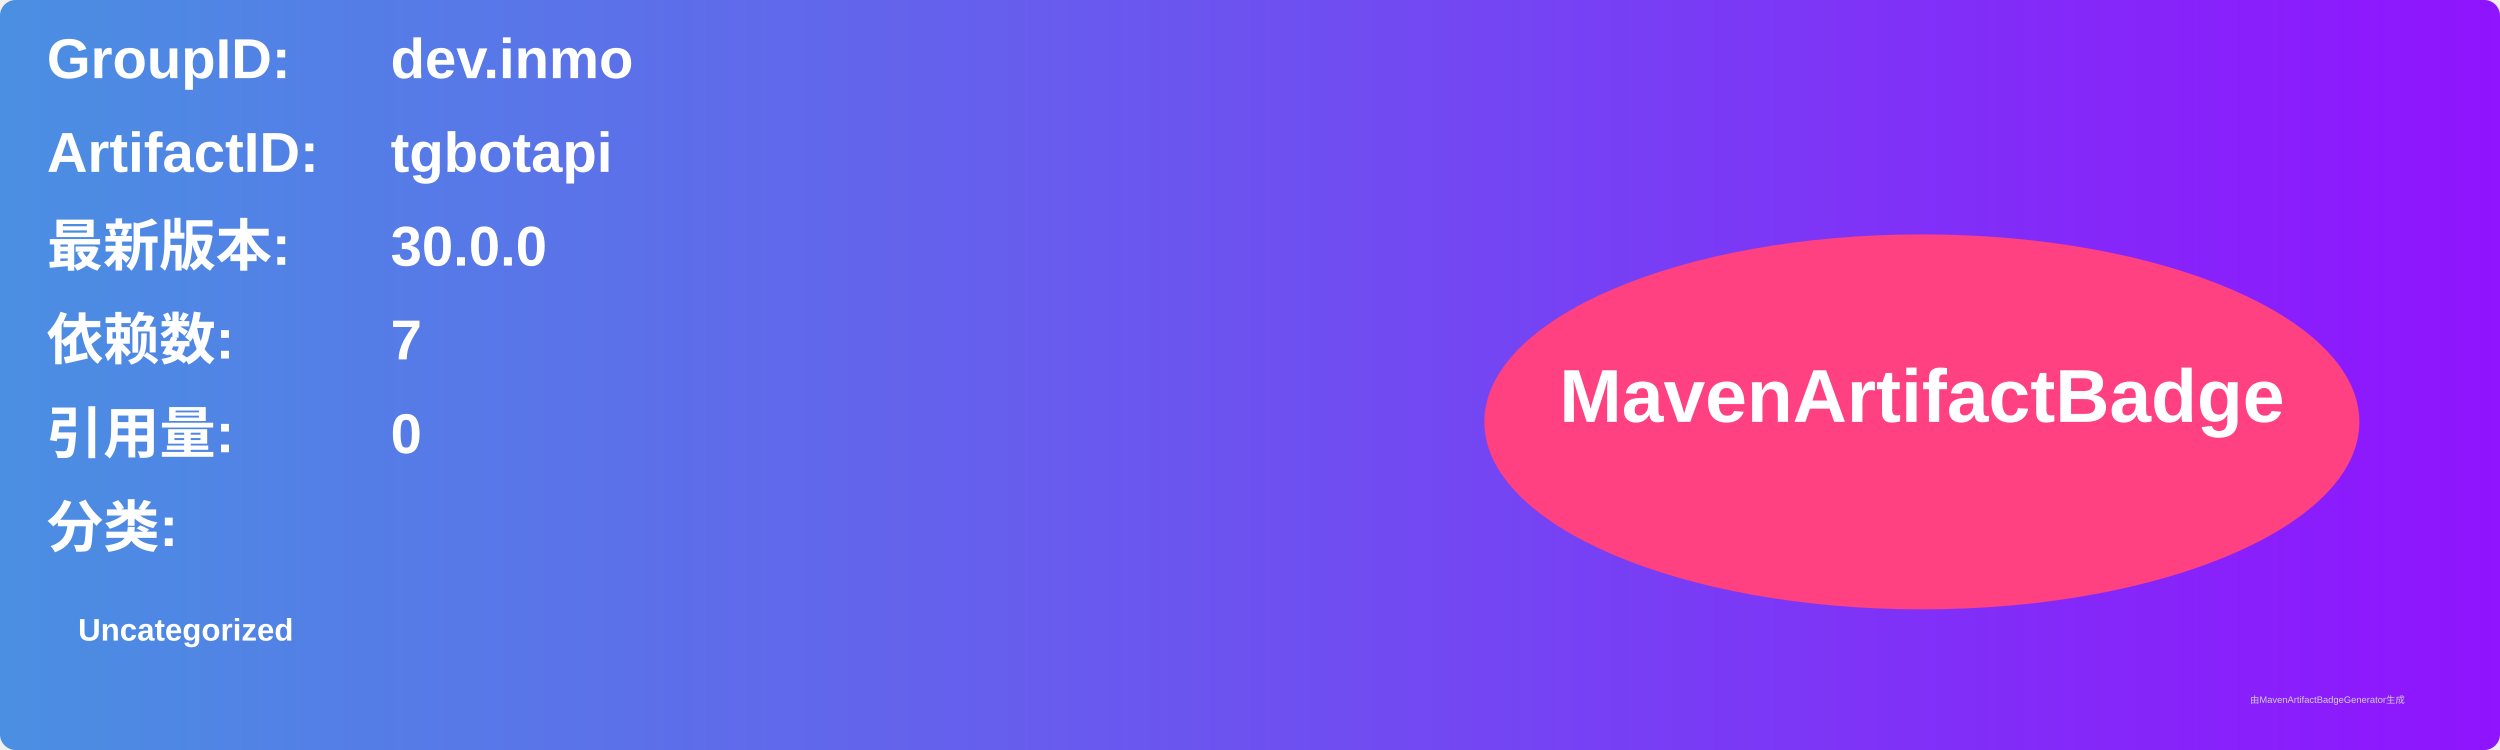
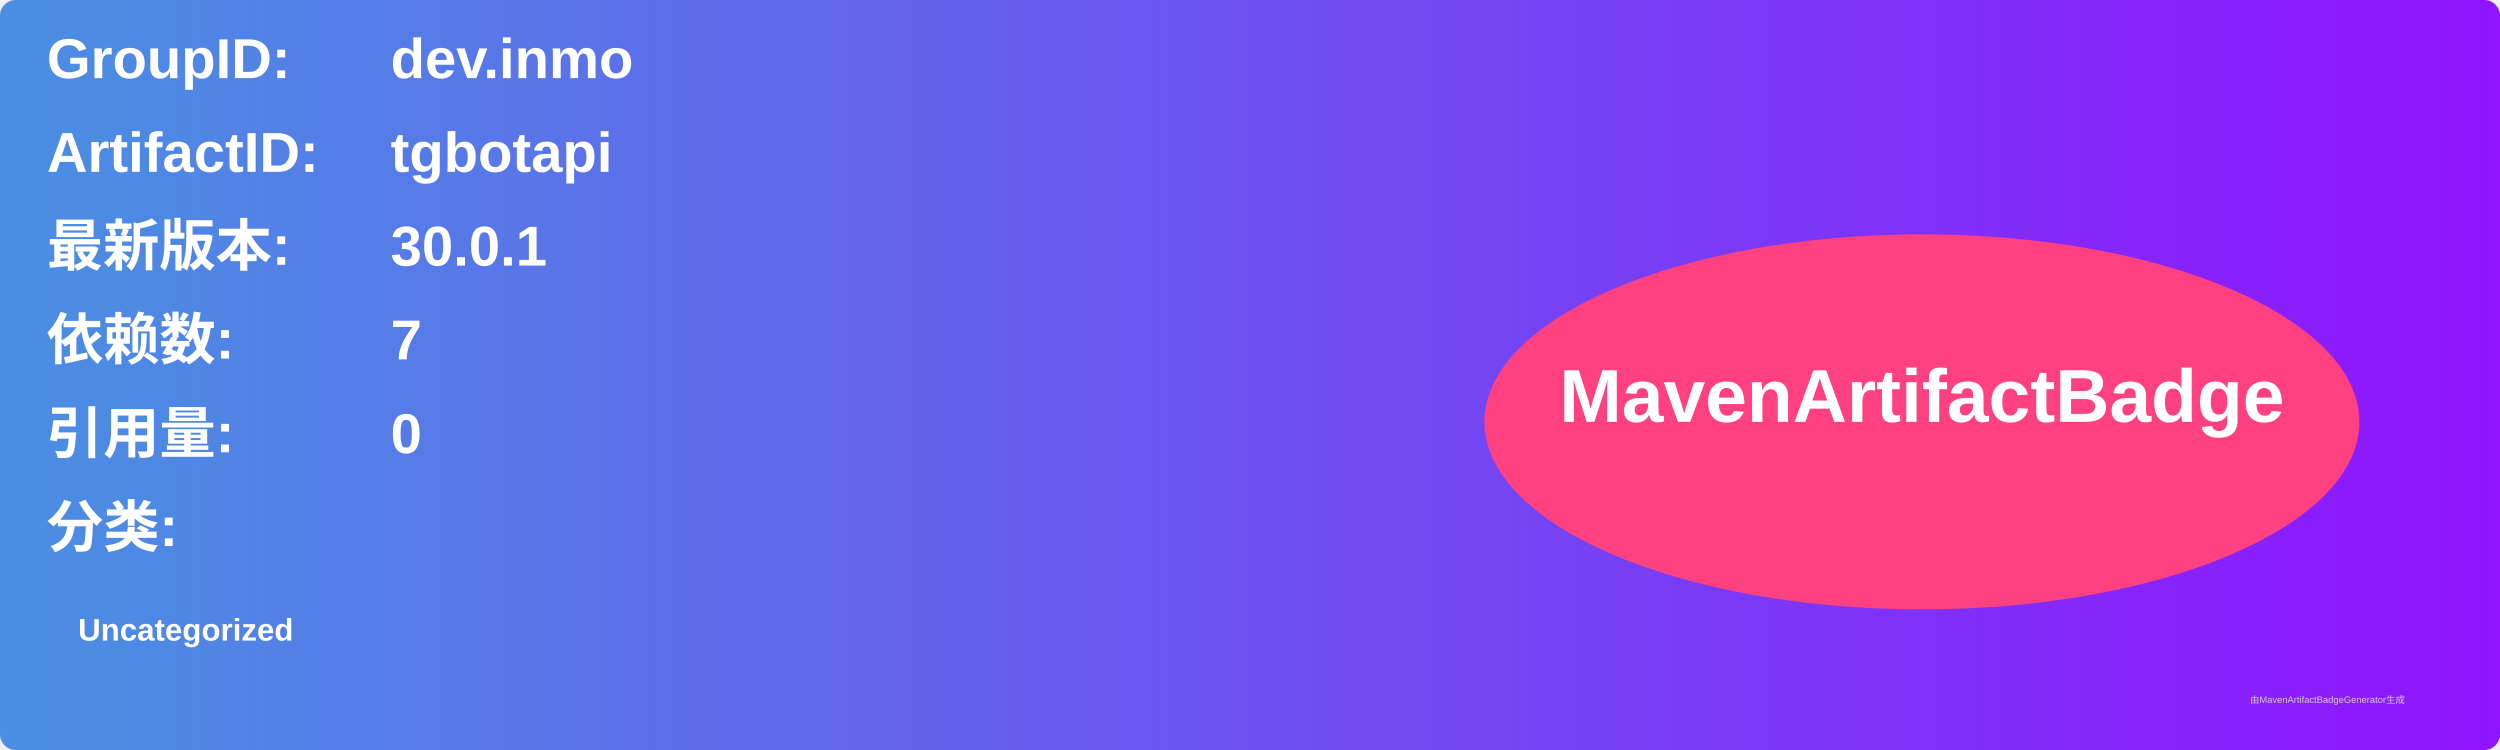
<svg xmlns="http://www.w3.org/2000/svg" width="800" height="240" viewBox="0 0 800 240">
  <linearGradient id="grad" x1="0%" y1="0%" x2="100%" y2="0%">
    <stop offset="0%" stop-color="#4a90e2" />
    <stop offset="100%" stop-color="#9013fe" />
  </linearGradient>
  <rect width="100%" height="100%" rx="5" ry="5" fill="url(#grad)" />
  <g transform="translate(15, 15)">
    <text x="0" y="10" font-family="Arial" font-size="18" fill="white" font-weight="bold" width="260">GroupID:</text>
    <text x="110" y="10" font-family="Arial" font-size="18" fill="white" font-weight="bold" width="460">dev.inmo</text>
    <text x="0" y="40" font-family="Arial" font-size="18" fill="white" font-weight="bold" width="260">ArtifactID:</text>
    <text x="110" y="40" font-family="Arial" font-size="18" fill="white" font-weight="bold" width="460">tgbotapi</text>
    <text x="0" y="70" font-family="Arial" font-size="18" fill="white" font-weight="bold">最新版本:</text>
    <text x="110" y="70" font-family="Arial" font-size="18" fill="white" font-weight="bold">
-       <tspan font-weight="bold">30.0.0</tspan>
+       <tspan font-weight="bold">30.0.1</tspan>
    </text>
    <text x="0" y="100" font-family="Arial" font-size="18" fill="white" font-weight="bold">依赖数: </text>
    <text x="110" y="100" font-family="Arial" font-size="18" fill="white">
      <tspan font-weight="bold">7</tspan>
    </text>
    <text x="0" y="130" font-family="Arial" font-size="18" fill="white" font-weight="bold">引用量: </text>
    <text x="110" y="130" font-family="Arial" font-size="18" fill="white">
      <tspan font-weight="bold">0</tspan>
    </text>
    <text x="0" y="160" font-family="Arial" font-size="18" fill="white" font-weight="bold">分类:</text>
    <text x="10" y="190" font-family="Arial" font-size="10" fill="white">
      <tspan font-weight="bold">Uncategorized</tspan>
    </text>
    <ellipse cx="600" cy="120" rx="140" ry="60" fill="#ff4081" />
    <text x="600" y="120" text-anchor="middle" font-family="Arial" font-size="24" fill="white" font-weight="bold">MavenArtifactBadge</text>
  </g>
  <text x="720" y="225" font-family="Arial" font-size="3" fill="#d0d0d0">由MavenArtifactBadgeGenerator生成</text>
</svg>
